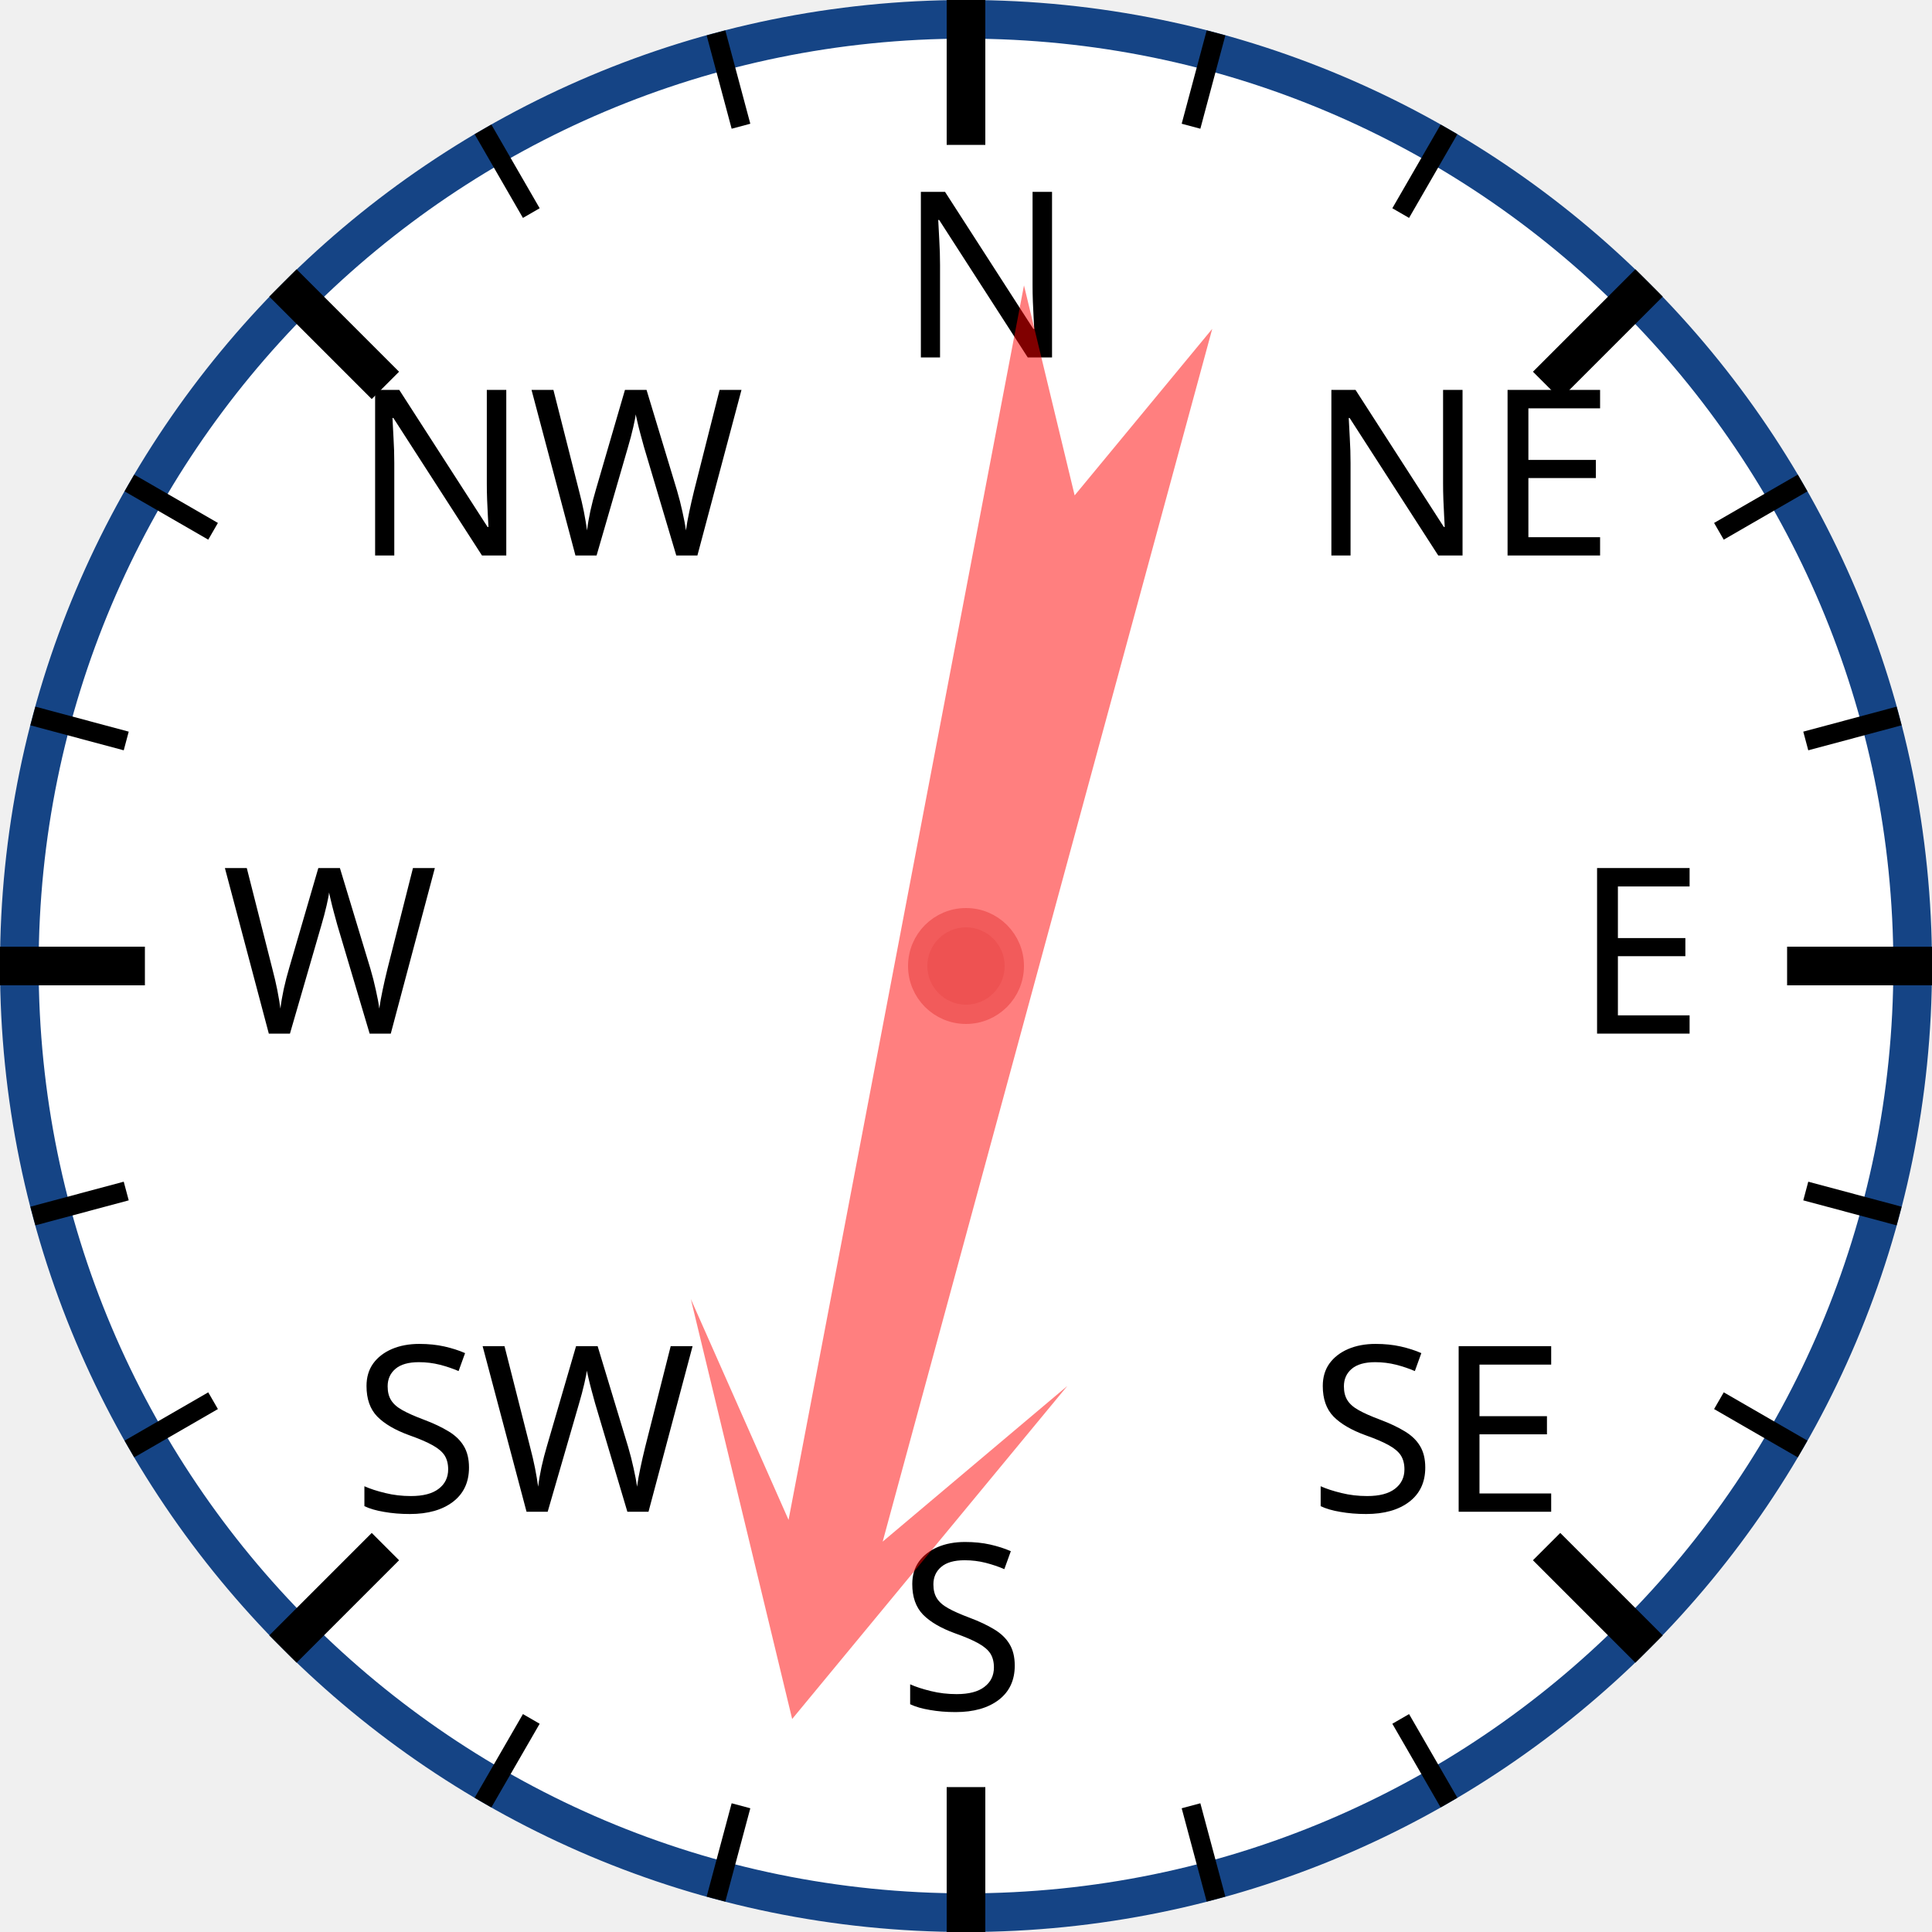
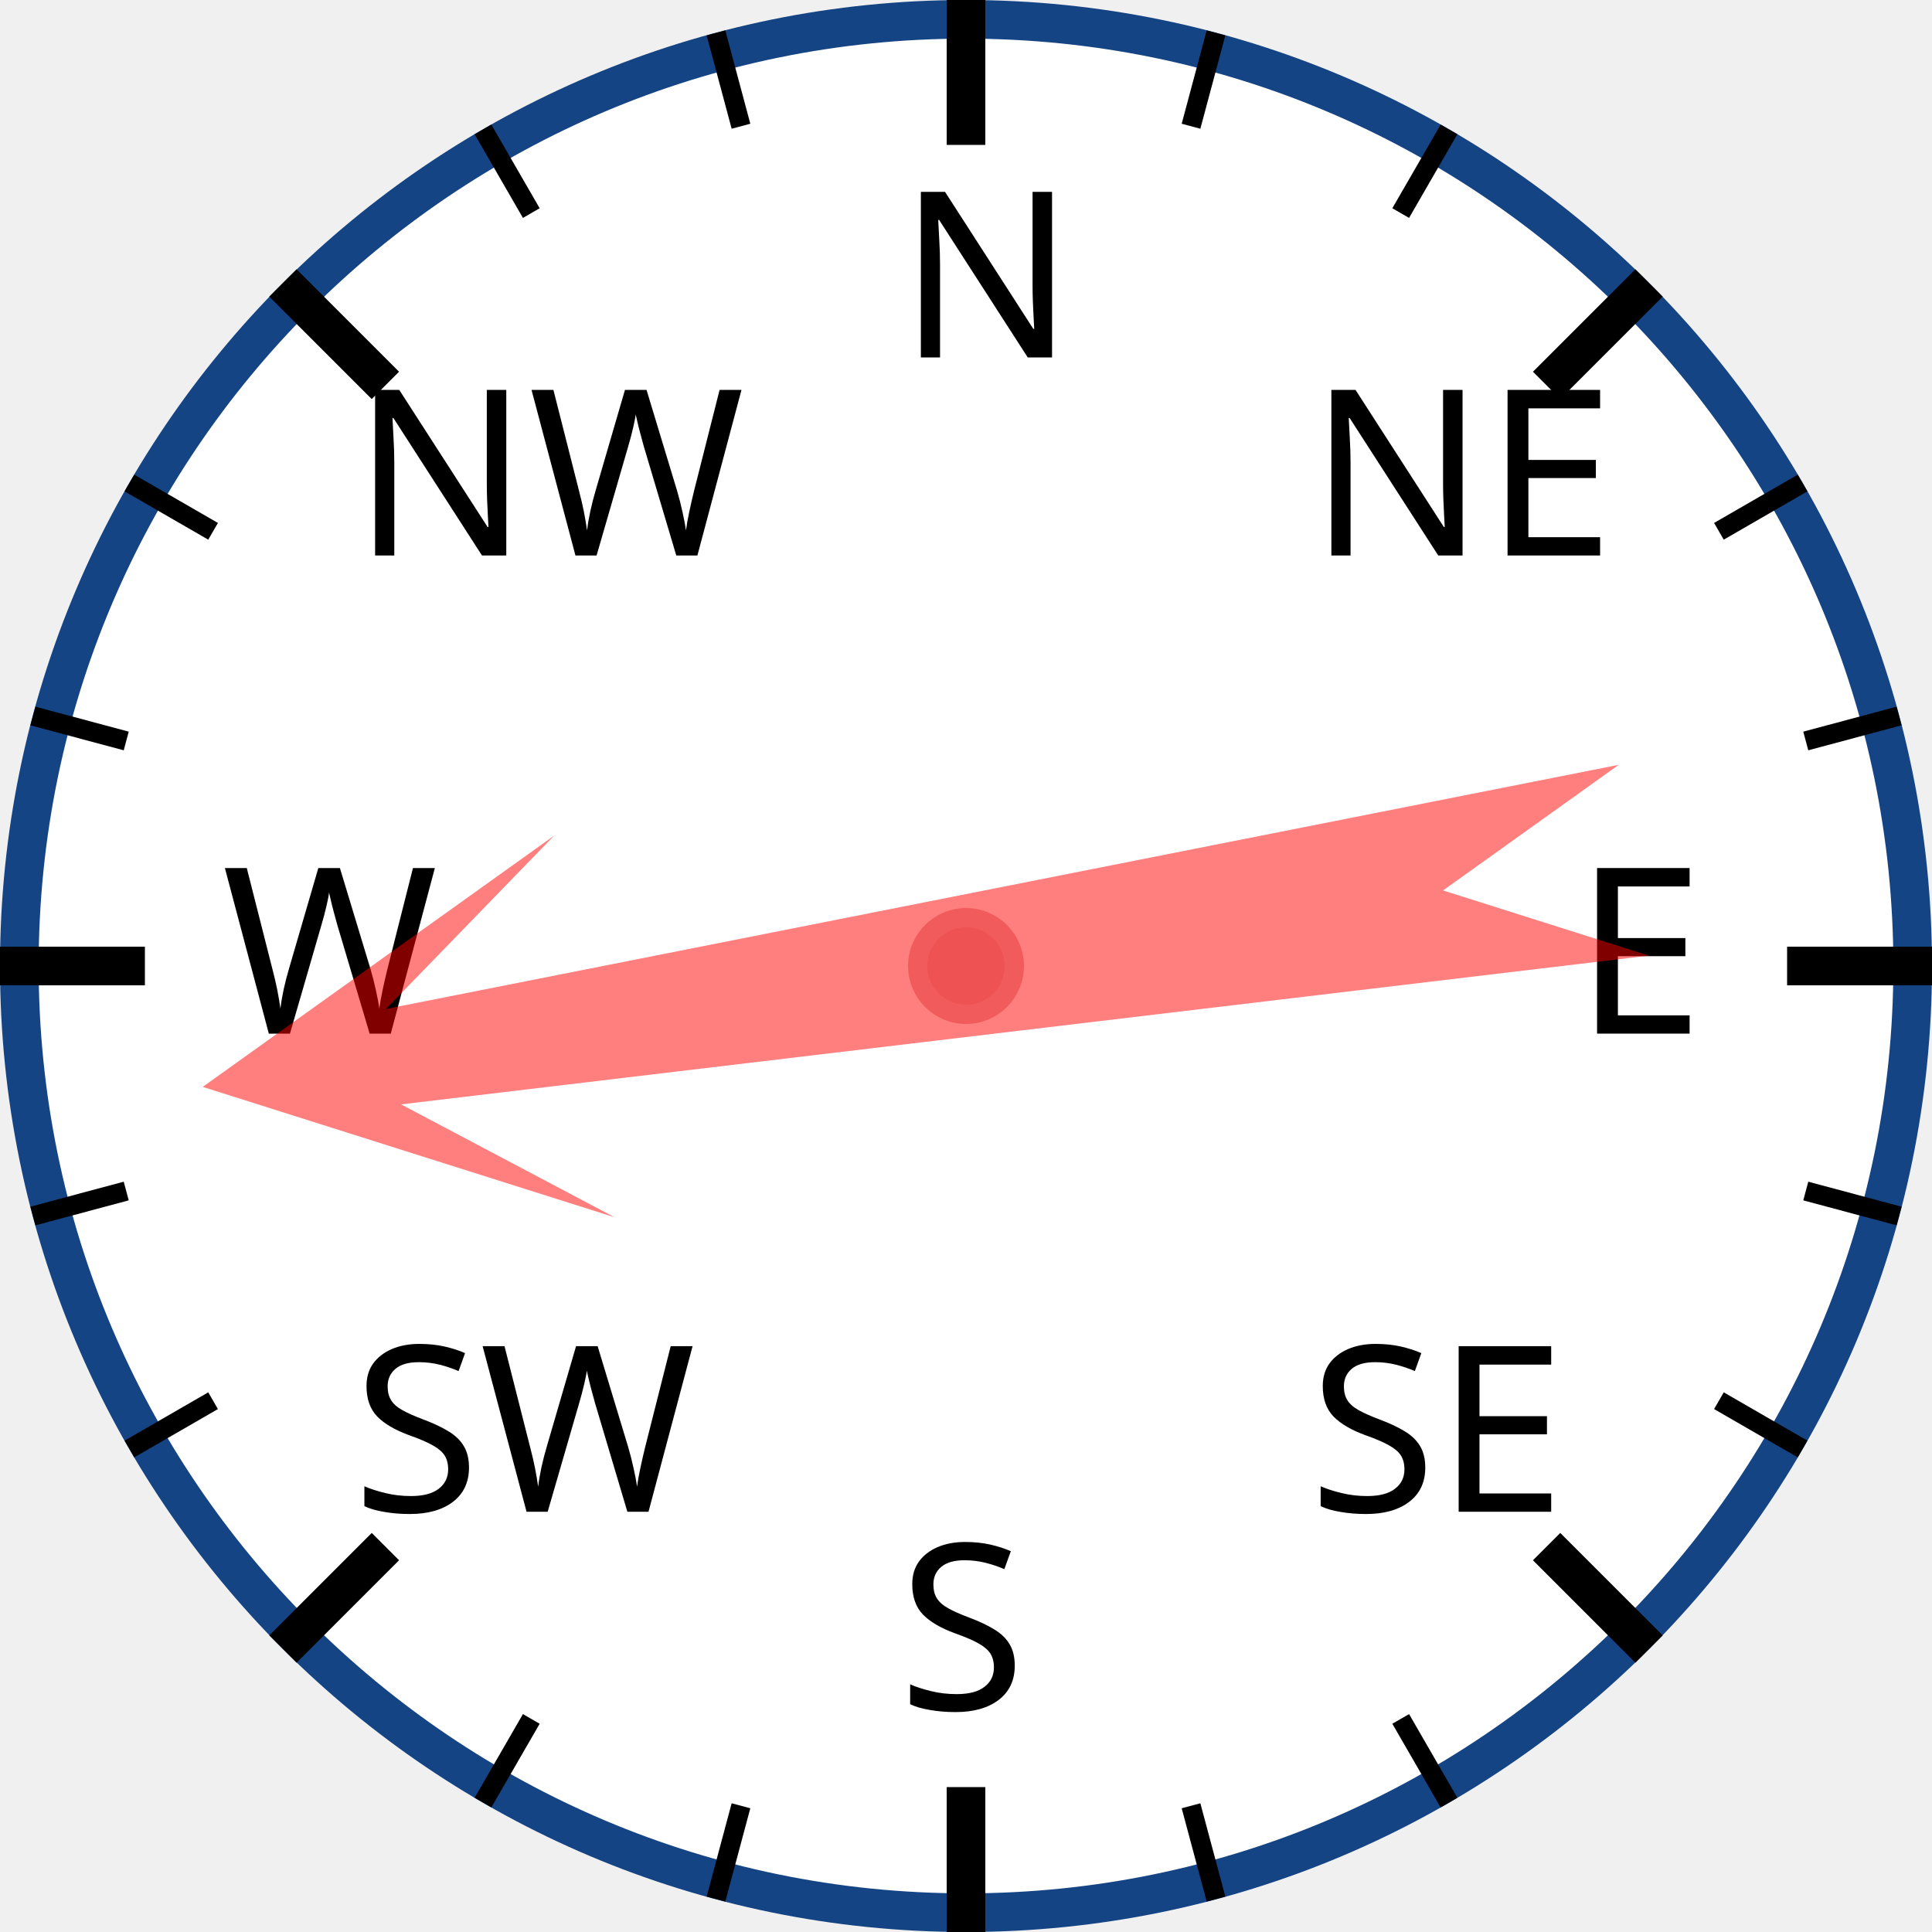
<svg xmlns="http://www.w3.org/2000/svg" width="120px" height="120px" viewBox="0 0 200 200">
  <circle cx="100" cy="100" r="98" style="fill: white; stroke: #154485; stroke-width: 4;" />
  <text x="93.0" y="37.0" style="font-family: sans-serif; font-size: 18pt;">N</text>
  <line x1="100.0" y1="0.0" x2="100.0" y2="15.0" style="stroke: black; stroke-width: 4;" />
  <line x1="74.118" y1="3.407" x2="76.706" y2="13.067" style="stroke: black; stroke-width: 2;" />
  <line x1="50" y1="13.397" x2="55" y2="22.058" style="stroke: black; stroke-width: 2;" />
  <text x="36.503" y="57.503" style="font-family: sans-serif; font-size: 18pt;">NW</text>
  <line x1="29.289" y1="29.289" x2="39.896" y2="39.896" style="stroke: black; stroke-width: 4;" />
  <line x1="13.397" y1="50" x2="22.058" y2="55" style="stroke: black; stroke-width: 2;" />
  <line x1="3.407" y1="74.118" x2="13.067" y2="76.706" style="stroke: black; stroke-width: 2;" />
  <text x="23.0" y="107.0" style="font-family: sans-serif; font-size: 18pt;">W</text>
  <line x1="0.0" y1="100.0" x2="15.0" y2="100.0" style="stroke: black; stroke-width: 4;" />
  <line x1="3.407" y1="125.882" x2="13.067" y2="123.294" style="stroke: black; stroke-width: 2;" />
  <line x1="13.397" y1="150" x2="22.058" y2="145" style="stroke: black; stroke-width: 2;" />
  <text x="36.503" y="156.497" style="font-family: sans-serif; font-size: 18pt;">SW</text>
  <line x1="29.289" y1="170.711" x2="39.896" y2="160.104" style="stroke: black; stroke-width: 4;" />
  <line x1="50" y1="186.603" x2="55" y2="177.942" style="stroke: black; stroke-width: 2;" />
  <line x1="74.118" y1="196.593" x2="76.706" y2="186.933" style="stroke: black; stroke-width: 2;" />
  <text x="93" y="177.0" style="font-family: sans-serif; font-size: 18pt;">S</text>
  <line x1="100" y1="200.0" x2="100" y2="185.0" style="stroke: black; stroke-width: 4;" />
  <line x1="125.882" y1="196.593" x2="123.294" y2="186.933" style="stroke: black; stroke-width: 2;" />
  <line x1="150.0" y1="186.603" x2="145.0" y2="177.942" style="stroke: black; stroke-width: 2;" />
  <text x="135.497" y="156.497" style="font-family: sans-serif; font-size: 18pt;">SE</text>
  <line x1="170.711" y1="170.711" x2="160.104" y2="160.104" style="stroke: black; stroke-width: 4;" />
  <line x1="186.603" y1="150" x2="177.942" y2="145" style="stroke: black; stroke-width: 2;" />
  <line x1="196.593" y1="125.882" x2="186.933" y2="123.294" style="stroke: black; stroke-width: 2;" />
  <text x="163.0" y="107" style="font-family: sans-serif; font-size: 18pt;">E</text>
  <line x1="200.0" y1="100" x2="185.0" y2="100" style="stroke: black; stroke-width: 4;" />
  <line x1="196.593" y1="74.118" x2="186.933" y2="76.706" style="stroke: black; stroke-width: 2;" />
  <line x1="186.603" y1="50" x2="177.942" y2="55" style="stroke: black; stroke-width: 2;" />
  <text x="135.497" y="57.503" style="font-family: sans-serif; font-size: 18pt;">NE</text>
  <line x1="170.711" y1="29.289" x2="160.104" y2="39.896" style="stroke: black; stroke-width: 4;" />
  <line x1="150" y1="13.397" x2="145" y2="22.058" style="stroke: black; stroke-width: 2;" />
  <line x1="125.882" y1="3.407" x2="123.294" y2="13.067" style="stroke: black; stroke-width: 2;" />
-   <polygon points="100 20 120 60 105 40 110 170 100 150 90 170 95 40 80 60" style="fill: red; fill-opacity: 0.5;" transform="rotate(193,100,100)" />
+   <polygon points="100 20 120 60 105 40 110 170 100 150 90 170 95 40 80 60" style="fill: red; fill-opacity: 0.5;" transform="rotate(261,100,100)" />
  <circle cx="100" cy="100" r="5" style="fill: #EE5252; stroke: #F25B5B; stroke-width: 2;" />
</svg>
